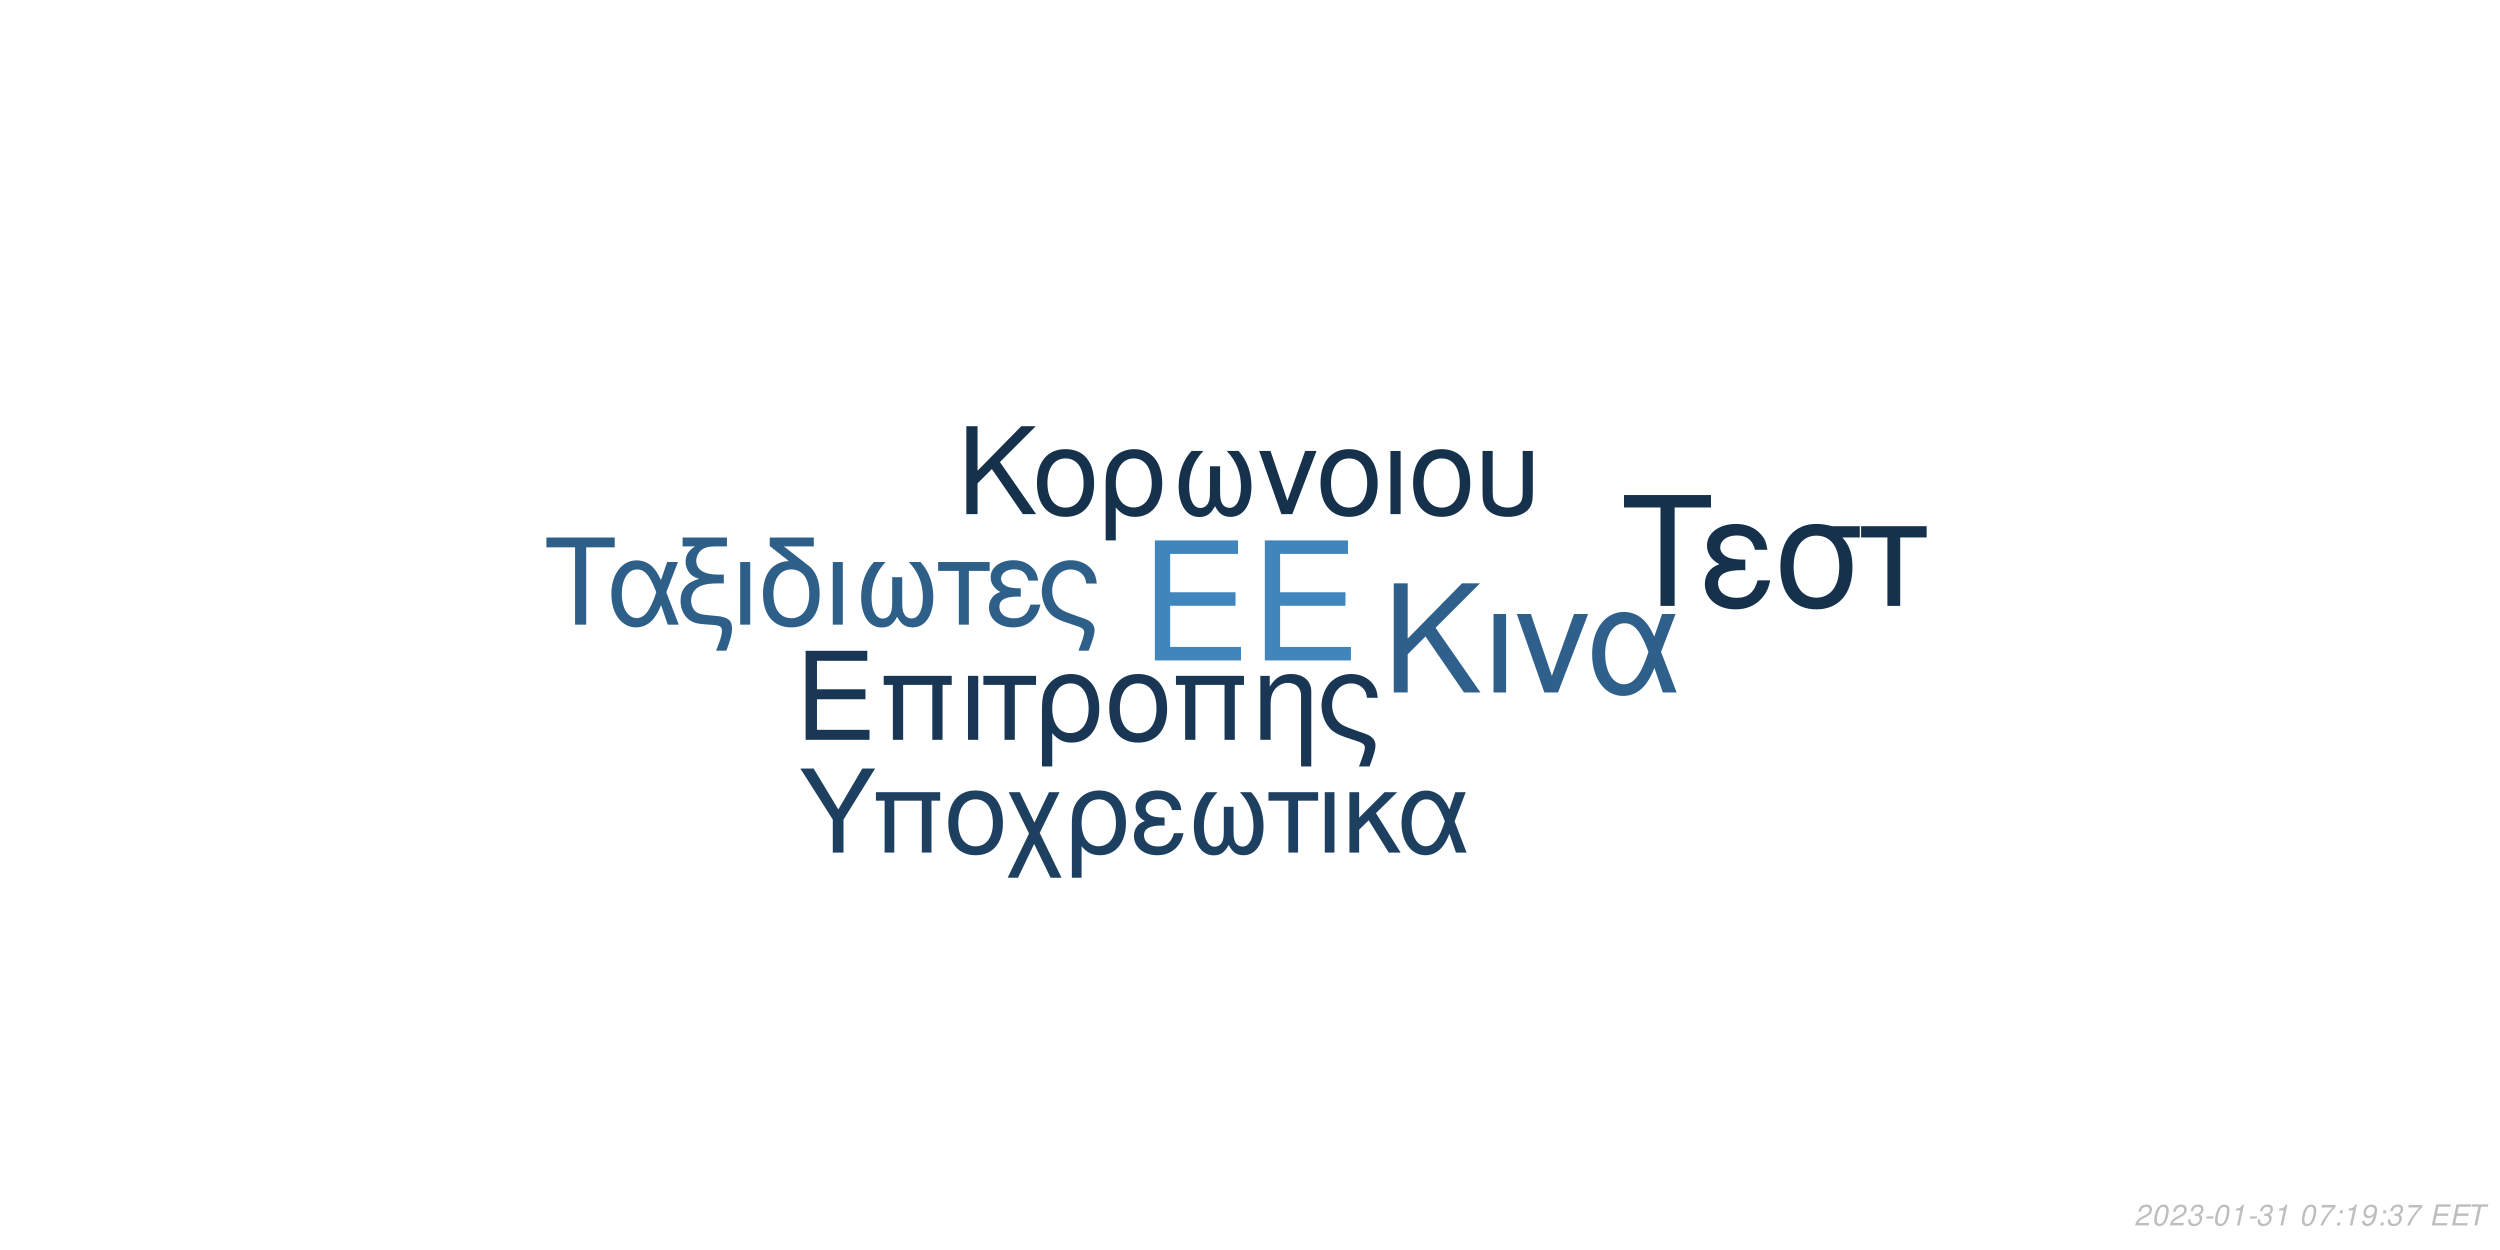
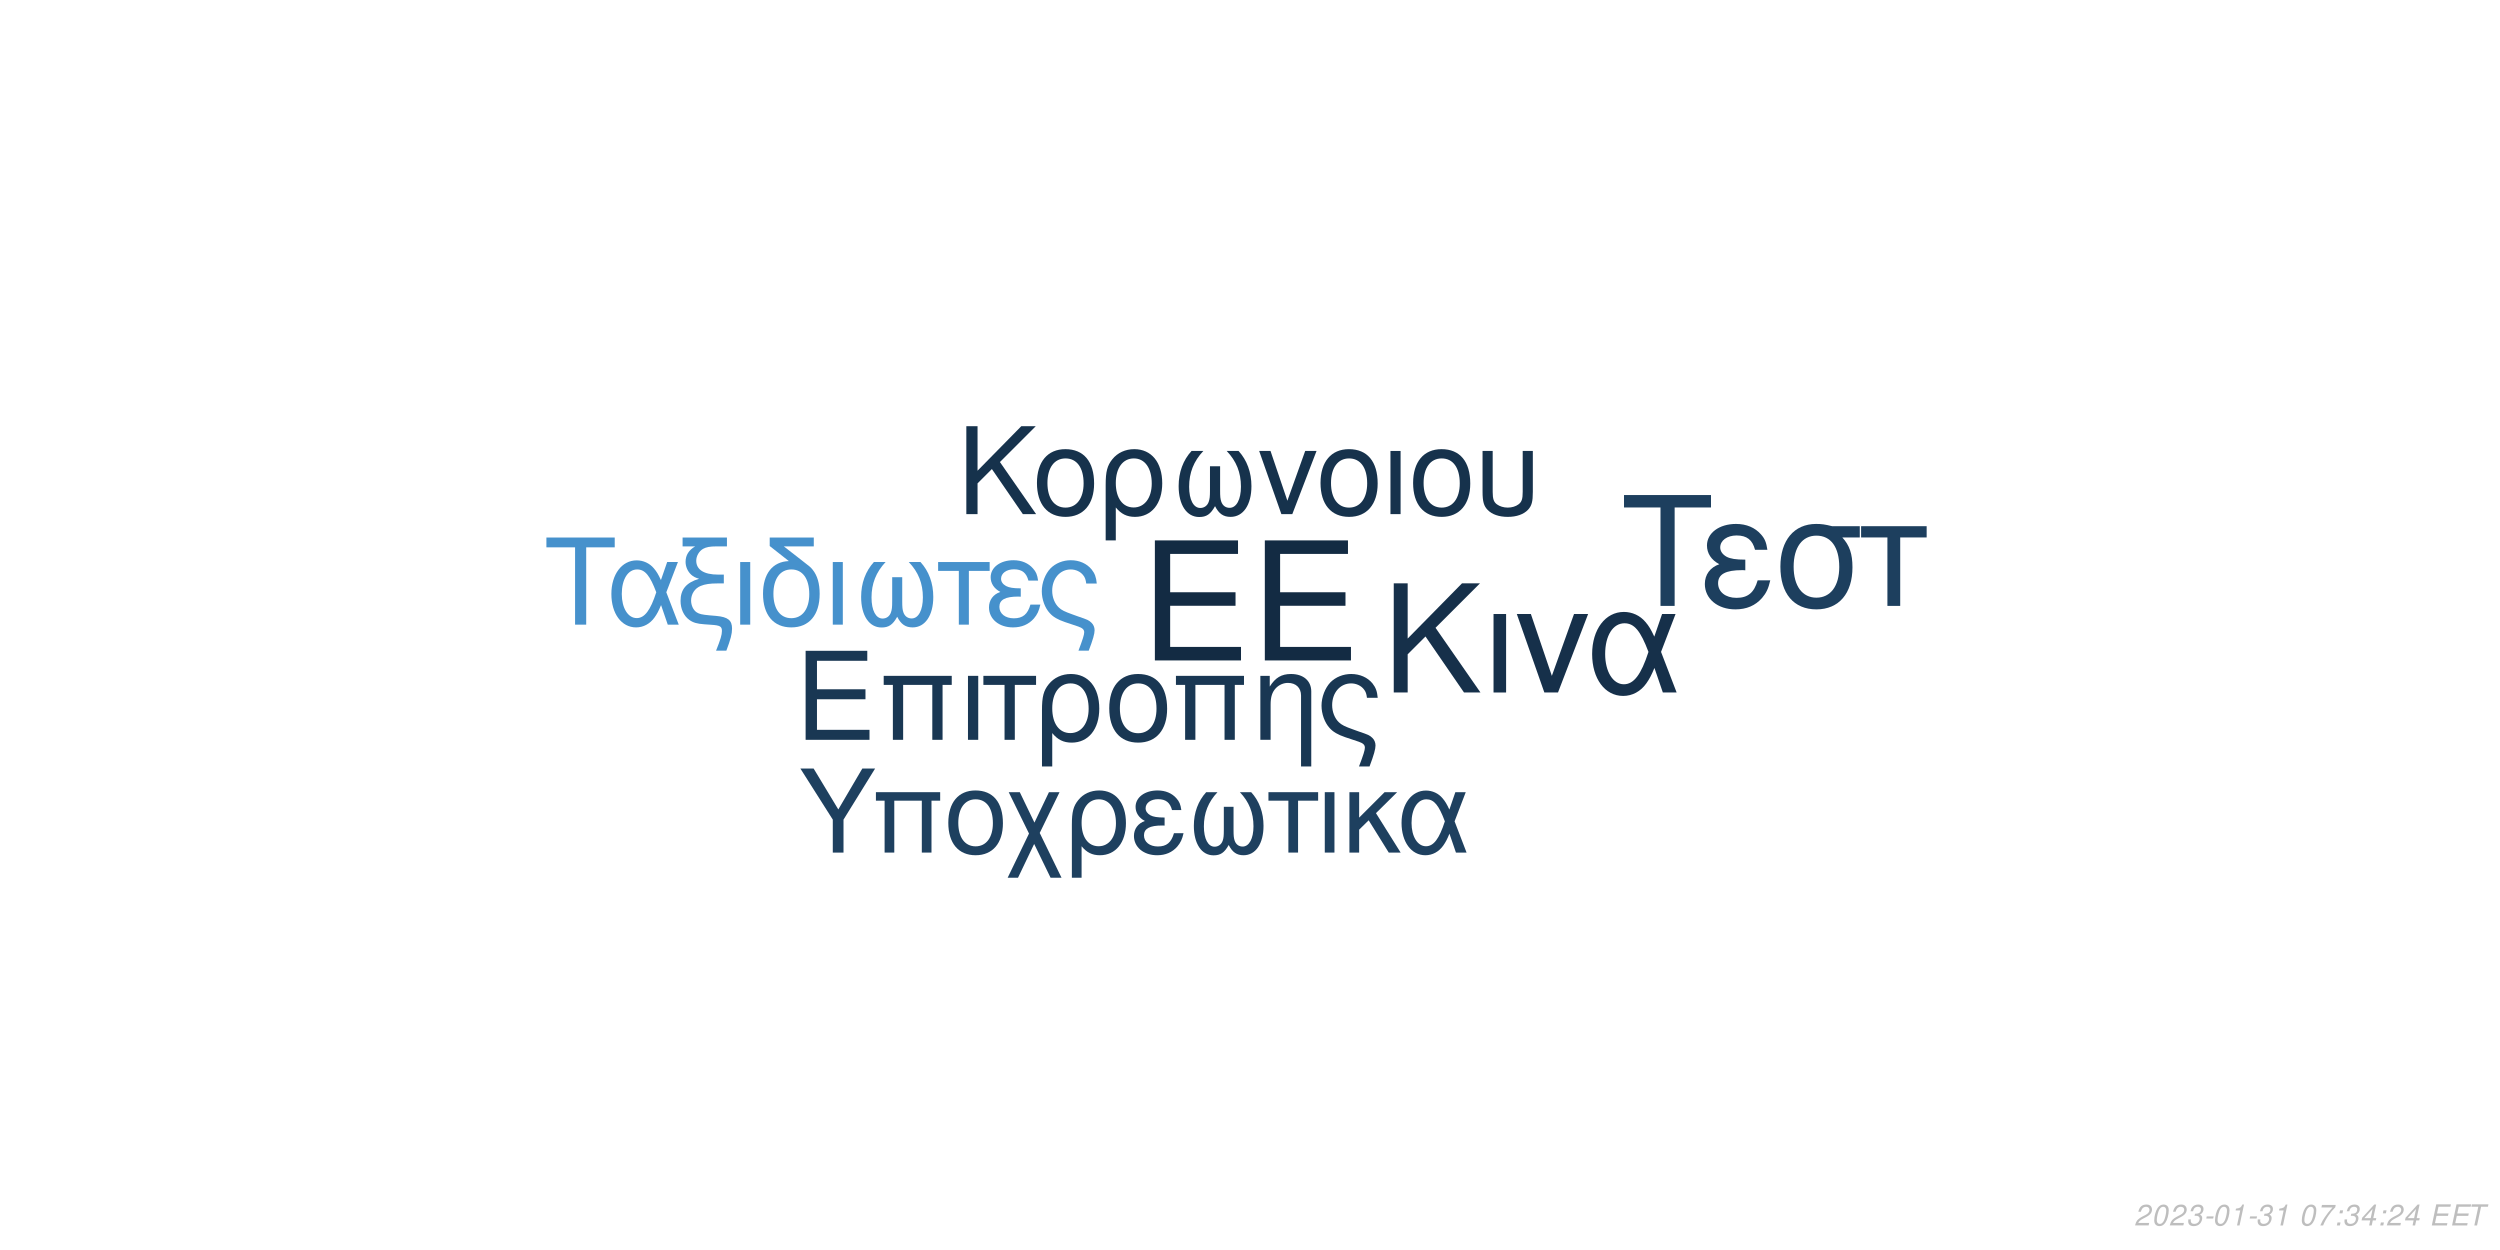
<svg xmlns="http://www.w3.org/2000/svg" xmlns:xlink="http://www.w3.org/1999/xlink" width="864pt" height="432pt" viewBox="0 0 864 432" version="1.1">
  <defs>
    <g>
      <symbol overflow="visible" id="glyph0-0">
        <path style="stroke:none;" d="" />
      </symbol>
      <symbol overflow="visible" id="glyph0-1">
        <path style="stroke:none;" d="M 10.406 -18.891 L 33 -18.891 L 33 -23.562 L 10.406 -23.562 L 10.406 -36.812 L 33.859 -36.812 L 33.859 -41.484 L 5.125 -41.484 L 5.125 0 L 34.891 0 L 34.891 -4.672 L 10.406 -4.672 Z M 10.406 -18.891 " />
      </symbol>
      <symbol overflow="visible" id="glyph1-0">
        <path style="stroke:none;" d="" />
      </symbol>
      <symbol overflow="visible" id="glyph1-1">
        <path style="stroke:none;" d="M 7.719 -14.016 L 24.484 -14.016 L 24.484 -17.469 L 7.719 -17.469 L 7.719 -27.312 L 25.109 -27.312 L 25.109 -30.766 L 3.797 -30.766 L 3.797 0 L 25.875 0 L 25.875 -3.453 L 7.719 -3.453 Z M 7.719 -14.016 " />
      </symbol>
      <symbol overflow="visible" id="glyph1-2">
        <path style="stroke:none;" d="M 26.297 -22.109 L 2.781 -22.109 L 2.781 -18.984 L 5.953 -18.984 L 5.953 0 L 9.5 0 L 9.5 -18.984 L 19.578 -18.984 L 19.578 0 L 23.125 0 L 23.125 -18.984 L 26.297 -18.984 Z M 26.297 -22.109 " />
      </symbol>
      <symbol overflow="visible" id="glyph1-3">
        <path style="stroke:none;" d="M 2.906 0 L 6.453 0 L 6.453 -22.109 L 2.906 -22.109 Z M 2.906 0 " />
      </symbol>
      <symbol overflow="visible" id="glyph1-4">
        <path style="stroke:none;" d="M 6.547 0 L 10.094 0 L 10.094 -18.984 L 17.438 -18.984 L 17.438 -22.109 L -0.766 -22.109 L -0.766 -18.984 L 6.547 -18.984 Z M 6.547 0 " />
      </symbol>
      <symbol overflow="visible" id="glyph1-5">
        <path style="stroke:none;" d="M 2.484 9.203 L 6.031 9.203 L 6.031 -2.328 C 7.891 -0.047 9.922 0.969 12.75 0.969 C 18.531 0.969 22.281 -3.672 22.281 -10.797 C 22.281 -18.141 18.484 -22.75 12.484 -22.75 C 9.375 -22.75 6.625 -21.484 4.812 -19.203 C 3.031 -17.016 2.484 -14.891 2.484 -10.25 Z M 12.359 -19.5 C 16.203 -19.5 18.609 -16.125 18.609 -10.719 C 18.609 -5.656 16.078 -2.328 12.281 -2.328 C 8.438 -2.328 6.031 -5.609 6.031 -10.891 C 6.031 -16.156 8.484 -19.5 12.359 -19.5 Z M 12.359 -19.5 " />
      </symbol>
      <symbol overflow="visible" id="glyph1-6">
        <path style="stroke:none;" d="M 11.688 -22.75 C 5.438 -22.75 1.734 -18.312 1.734 -10.891 C 1.734 -3.422 5.438 0.969 11.734 0.969 C 17.984 0.969 21.734 -3.453 21.734 -10.719 C 21.734 -18.406 18.109 -22.75 11.688 -22.75 Z M 11.734 -19.5 C 15.703 -19.5 18.062 -16.25 18.062 -10.766 C 18.062 -5.531 15.609 -2.281 11.734 -2.281 C 7.812 -2.281 5.406 -5.531 5.406 -10.891 C 5.406 -16.25 7.812 -19.5 11.734 -19.5 Z M 11.734 -19.5 " />
      </symbol>
      <symbol overflow="visible" id="glyph1-7">
        <path style="stroke:none;" d="M 2.953 -22.109 L 2.953 0 L 6.5 0 L 6.5 -12.203 C 6.5 -14.859 7.047 -16.5 8.312 -17.859 C 9.453 -19.031 10.938 -19.672 12.484 -19.672 C 15.234 -19.672 17.016 -17.984 17.016 -15.312 L 17.016 9.203 L 20.547 9.203 L 20.547 -16.719 C 20.547 -20.391 17.812 -22.75 13.547 -22.75 C 10.25 -22.75 8.141 -21.484 6.203 -18.406 L 6.203 -22.109 Z M 2.953 -22.109 " />
      </symbol>
      <symbol overflow="visible" id="glyph1-8">
        <path style="stroke:none;" d="M 17.688 9.203 C 19.203 5.188 19.75 3.203 19.75 1.938 C 19.75 0.922 19.328 -0.047 18.656 -0.672 C 17.641 -1.609 17.469 -1.688 13.891 -2.906 L 11.984 -3.594 C 9.156 -4.594 8.062 -5.156 7.125 -6.031 C 5.656 -7.391 4.766 -9.672 4.766 -11.984 C 4.766 -16.297 7.547 -19.5 11.312 -19.5 C 13.125 -19.5 14.812 -18.703 15.781 -17.391 C 16.375 -16.625 16.625 -15.906 16.797 -14.516 L 20.516 -14.516 C 20.297 -16.844 19.828 -18.062 18.703 -19.5 C 17.016 -21.562 14.344 -22.75 11.359 -22.75 C 8.562 -22.75 6 -21.688 4.172 -19.875 C 2.328 -17.938 1.094 -14.766 1.094 -11.812 C 1.094 -8.953 2.188 -5.906 3.922 -4.047 C 5.156 -2.703 6.672 -1.812 9.25 -0.922 L 14.016 0.672 C 15.484 1.188 16.078 1.766 16.078 2.703 C 16.078 3.594 15.578 5.188 14.047 9.203 Z M 17.688 9.203 " />
      </symbol>
      <symbol overflow="visible" id="glyph2-0">
        <path style="stroke:none;" d="" />
      </symbol>
      <symbol overflow="visible" id="glyph2-1">
        <path style="stroke:none;" d="M 8.906 -13.203 L 15.062 -19.359 L 28.375 0 L 34.062 0 L 18.531 -22.359 L 33.906 -37.734 L 27.688 -37.734 L 8.906 -18.641 L 8.906 -37.734 L 4.094 -37.734 L 4.094 0 L 8.906 0 Z M 8.906 -13.203 " />
      </symbol>
      <symbol overflow="visible" id="glyph2-2">
        <path style="stroke:none;" d="M 3.578 0 L 7.922 0 L 7.922 -27.125 L 3.578 -27.125 Z M 3.578 0 " />
      </symbol>
      <symbol overflow="visible" id="glyph2-3">
        <path style="stroke:none;" d="M 14.859 0 L 25.266 -27.125 L 20.391 -27.125 L 12.734 -5.75 L 5.484 -27.125 L 0.625 -27.125 L 10.141 0 Z M 14.859 0 " />
      </symbol>
      <symbol overflow="visible" id="glyph2-4">
        <path style="stroke:none;" d="M 30.484 -27.125 L 25.828 -27.125 L 23.141 -19.312 C 21.953 -21.844 21.281 -22.984 20.078 -24.375 C 18.219 -26.609 15.484 -27.844 12.625 -27.844 C 6.219 -27.844 1.656 -21.797 1.656 -13.297 C 1.656 -4.766 6.062 1.188 12.375 1.188 C 15.531 1.188 18.422 -0.359 20.391 -3.156 C 21.484 -4.703 22.109 -5.906 23.188 -8.484 L 26.094 0 L 30.859 0 L 25.469 -14.031 Z M 21.125 -14.031 C 18.578 -6.156 16.047 -2.844 12.625 -2.844 C 8.859 -2.844 6.156 -7.203 6.156 -13.297 C 6.156 -19.672 8.859 -23.922 12.844 -23.922 C 16.203 -23.922 18.375 -21.328 21.125 -14.031 Z M 21.125 -14.031 " />
      </symbol>
      <symbol overflow="visible" id="glyph3-0">
        <path style="stroke:none;" d="" />
      </symbol>
      <symbol overflow="visible" id="glyph3-1">
        <path style="stroke:none;" d="M 7.172 -10.625 L 12.125 -15.578 L 22.828 0 L 27.406 0 L 14.906 -18 L 27.281 -30.375 L 22.281 -30.375 L 7.172 -15 L 7.172 -30.375 L 3.297 -30.375 L 3.297 0 L 7.172 0 Z M 7.172 -10.625 " />
      </symbol>
      <symbol overflow="visible" id="glyph3-2">
        <path style="stroke:none;" d="M 11.531 -22.453 C 5.375 -22.453 1.703 -18.078 1.703 -10.75 C 1.703 -3.375 5.375 0.953 11.578 0.953 C 17.75 0.953 21.453 -3.422 21.453 -10.578 C 21.453 -18.156 17.875 -22.453 11.531 -22.453 Z M 11.578 -19.25 C 15.5 -19.25 17.828 -16.031 17.828 -10.625 C 17.828 -5.453 15.406 -2.25 11.578 -2.25 C 7.703 -2.25 5.328 -5.453 5.328 -10.75 C 5.328 -16.031 7.703 -19.25 11.578 -19.25 Z M 11.578 -19.25 " />
      </symbol>
      <symbol overflow="visible" id="glyph3-3">
        <path style="stroke:none;" d="M 2.453 9.078 L 5.953 9.078 L 5.953 -2.297 C 7.797 -0.047 9.797 0.953 12.578 0.953 C 18.281 0.953 22 -3.625 22 -10.656 C 22 -17.906 18.25 -22.453 12.328 -22.453 C 9.25 -22.453 6.547 -21.203 4.75 -18.953 C 3 -16.781 2.453 -14.703 2.453 -10.125 Z M 12.203 -19.25 C 16 -19.25 18.375 -15.906 18.375 -10.578 C 18.375 -5.578 15.875 -2.297 12.125 -2.297 C 8.328 -2.297 5.953 -5.547 5.953 -10.75 C 5.953 -15.953 8.375 -19.25 12.203 -19.25 Z M 12.203 -19.25 " />
      </symbol>
      <symbol overflow="visible" id="glyph3-4">
        <path style="stroke:none;" d="M 14.5 -16.531 L 14.5 -8.203 C 14.5 -6.047 14.406 -5.25 14.078 -4.297 C 13.625 -2.922 12.5 -2.125 11.156 -2.125 C 8.797 -2.125 7.297 -4.953 7.297 -9.453 C 7.297 -14.328 8.875 -18.281 12.203 -21.828 L 8.125 -21.828 C 5.203 -18.625 3.672 -14.453 3.672 -9.672 C 3.672 -3.172 6.453 1 10.781 1 C 13.281 1 14.703 0.047 16.25 -2.75 C 17.578 -0.125 19.156 0.953 21.625 0.953 C 26 0.953 28.828 -3.203 28.828 -9.672 C 28.828 -14.453 27.281 -18.656 24.375 -21.828 L 20.281 -21.828 C 23.625 -18.328 25.203 -14.375 25.203 -9.5 C 25.203 -5.047 23.656 -2.172 21.281 -2.172 C 19.906 -2.172 18.875 -2.953 18.406 -4.297 C 18.078 -5.25 18 -6.078 18 -8.203 L 18 -16.531 Z M 14.5 -16.531 " />
      </symbol>
      <symbol overflow="visible" id="glyph3-5">
        <path style="stroke:none;" d="M 11.953 0 L 20.328 -21.828 L 16.406 -21.828 L 10.25 -4.625 L 4.422 -21.828 L 0.5 -21.828 L 8.172 0 Z M 11.953 0 " />
      </symbol>
      <symbol overflow="visible" id="glyph3-6">
        <path style="stroke:none;" d="M 2.875 0 L 6.375 0 L 6.375 -21.828 L 2.875 -21.828 Z M 2.875 0 " />
      </symbol>
      <symbol overflow="visible" id="glyph3-7">
        <path style="stroke:none;" d="M 2.703 -21.828 L 2.703 -7.703 C 2.703 -4.297 3.172 -2.75 4.5 -1.422 C 6 0.125 8.453 0.953 11.406 0.953 C 14.453 0.953 16.906 0.078 18.406 -1.5 C 19.703 -2.875 20.078 -4.328 20.078 -7.703 L 20.078 -21.828 L 16.578 -21.828 L 16.578 -7.703 C 16.578 -5.25 16.25 -4.203 15.125 -3.375 C 14.203 -2.672 12.828 -2.25 11.406 -2.25 C 10 -2.25 8.625 -2.672 7.672 -3.375 C 6.578 -4.172 6.203 -5.25 6.203 -7.703 L 6.203 -21.828 Z M 2.703 -21.828 " />
      </symbol>
      <symbol overflow="visible" id="glyph4-0">
        <path style="stroke:none;" d="" />
      </symbol>
      <symbol overflow="visible" id="glyph4-1">
        <path style="stroke:none;" d="M 14.625 -26.719 L 24.484 -26.719 L 24.484 -30.109 L 0.875 -30.109 L 0.875 -26.719 L 10.781 -26.719 L 10.781 0 L 14.625 0 Z M 14.625 -26.719 " />
      </symbol>
      <symbol overflow="visible" id="glyph4-2">
        <path style="stroke:none;" d="M 24.328 -21.641 L 20.609 -21.641 L 18.453 -15.406 C 17.516 -17.422 16.969 -18.328 16.016 -19.453 C 14.531 -21.234 12.344 -22.219 10.078 -22.219 C 4.953 -22.219 1.328 -17.391 1.328 -10.609 C 1.328 -3.797 4.828 0.953 9.875 0.953 C 12.391 0.953 14.703 -0.297 16.266 -2.516 C 17.141 -3.766 17.641 -4.703 18.5 -6.766 L 20.812 0 L 24.609 0 L 20.312 -11.188 Z M 16.844 -11.188 C 14.828 -4.922 12.797 -2.266 10.078 -2.266 C 7.062 -2.266 4.922 -5.734 4.922 -10.609 C 4.922 -15.688 7.062 -19.078 10.234 -19.078 C 12.922 -19.078 14.656 -17.016 16.844 -11.188 Z M 16.844 -11.188 " />
      </symbol>
      <symbol overflow="visible" id="glyph4-3">
        <path style="stroke:none;" d="M 1.938 -27.047 L 6.281 -27.047 C 4.094 -25.766 2.969 -24 2.969 -21.719 C 2.969 -20.078 3.672 -18.422 4.875 -17.297 C 5.656 -16.594 6.281 -16.266 7.641 -15.859 C 3.219 -14.531 1.234 -12.188 1.234 -8.219 C 1.234 -5.453 2.359 -3.016 4.25 -1.656 C 5.531 -0.703 6.938 -0.297 9.453 -0.125 L 11.859 0.047 C 14.906 0.25 15.531 0.625 15.531 2.188 C 15.531 3.516 15.078 5.078 13.5 9 L 17.062 9 C 18.547 5.031 19.031 3.219 19.031 1.359 C 19.031 -1.484 17.641 -2.641 13.594 -3.016 L 11.234 -3.219 C 8.594 -3.469 7.719 -3.672 6.812 -4.25 C 5.656 -5 4.875 -6.656 4.875 -8.344 C 4.875 -10.578 6.156 -12.547 8.172 -13.375 C 9.703 -14 11.391 -14.25 14.078 -14.25 L 16.188 -14.25 L 16.188 -17.297 L 14.203 -17.297 C 9.328 -17.297 6.656 -19 6.656 -22.094 C 6.656 -23.703 7.594 -25.359 9 -26.188 C 10.078 -26.797 11.391 -27.047 13.594 -27.047 L 17.266 -27.047 L 17.266 -30.109 L 1.938 -30.109 Z M 1.938 -27.047 " />
      </symbol>
      <symbol overflow="visible" id="glyph4-4">
        <path style="stroke:none;" d="M 2.844 0 L 6.312 0 L 6.312 -21.641 L 2.844 -21.641 Z M 2.844 0 " />
      </symbol>
      <symbol overflow="visible" id="glyph4-5">
        <path style="stroke:none;" d="M 10.656 -21.969 C 5.031 -21.766 1.734 -17.594 1.734 -10.656 C 1.734 -3.344 5.375 0.953 11.516 0.953 C 17.672 0.953 21.312 -3.344 21.312 -10.656 C 21.312 -14.203 20.531 -16.938 18.875 -19 C 18.172 -19.859 17.922 -20.078 15.031 -22.297 L 8.922 -27.047 L 19.281 -27.047 L 19.281 -30.109 L 4.047 -30.109 L 4.047 -27.172 Z M 11.516 -19.078 C 15.406 -19.078 17.719 -15.906 17.719 -10.531 C 17.719 -5.406 15.328 -2.234 11.516 -2.234 C 7.688 -2.234 5.328 -5.406 5.328 -10.656 C 5.328 -15.906 7.688 -19.078 11.516 -19.078 Z M 11.516 -19.078 " />
      </symbol>
      <symbol overflow="visible" id="glyph4-6">
        <path style="stroke:none;" d="M 14.375 -16.391 L 14.375 -8.141 C 14.375 -5.984 14.281 -5.203 13.953 -4.25 C 13.5 -2.891 12.391 -2.109 11.062 -2.109 C 8.719 -2.109 7.234 -4.922 7.234 -9.375 C 7.234 -14.203 8.797 -18.125 12.094 -21.641 L 8.047 -21.641 C 5.156 -18.453 3.641 -14.328 3.641 -9.578 C 3.641 -3.141 6.406 0.984 10.703 0.984 C 13.172 0.984 14.578 0.047 16.109 -2.719 C 17.422 -0.125 19 0.953 21.438 0.953 C 25.766 0.953 28.578 -3.188 28.578 -9.578 C 28.578 -14.328 27.047 -18.5 24.156 -21.641 L 20.109 -21.641 C 23.422 -18.172 24.984 -14.25 24.984 -9.422 C 24.984 -5 23.453 -2.141 21.109 -2.141 C 19.734 -2.141 18.703 -2.938 18.25 -4.25 C 17.922 -5.203 17.844 -6.031 17.844 -8.141 L 17.844 -16.391 Z M 14.375 -16.391 " />
      </symbol>
      <symbol overflow="visible" id="glyph4-7">
        <path style="stroke:none;" d="M 6.406 0 L 9.875 0 L 9.875 -18.578 L 17.062 -18.578 L 17.062 -21.641 L -0.75 -21.641 L -0.75 -18.578 L 6.406 -18.578 Z M 6.406 0 " />
      </symbol>
      <symbol overflow="visible" id="glyph4-8">
        <path style="stroke:none;" d="M 11.812 -12.547 C 9.203 -12.547 7.766 -12.797 6.734 -13.344 C 5.609 -13.953 5 -14.859 5 -15.859 C 5 -17.75 6.859 -19.125 9.453 -19.125 C 12.219 -19.125 13.75 -17.922 14.453 -15.234 L 17.797 -15.234 C 17.516 -17.266 17.094 -18.25 16.062 -19.406 C 14.453 -21.266 12.094 -22.266 9.297 -22.266 C 4.703 -22.266 1.406 -19.781 1.406 -16.391 C 1.406 -14.281 2.562 -12.469 4.75 -11.312 C 2.266 -10.453 0.828 -8.5 0.828 -5.953 C 0.828 -1.938 4.297 0.953 9.125 0.953 C 12.141 0.953 14.531 -0.078 16.359 -2.141 C 17.516 -3.516 18.094 -4.703 18.578 -6.938 L 15.156 -6.938 C 14.203 -3.594 12.516 -2.188 9.422 -2.188 C 6.438 -2.188 4.422 -3.797 4.422 -6.156 C 4.422 -8.594 6.438 -9.703 10.938 -9.703 C 11.062 -9.703 11.438 -9.703 11.812 -9.656 Z M 11.812 -12.547 " />
      </symbol>
      <symbol overflow="visible" id="glyph4-9">
        <path style="stroke:none;" d="M 17.297 9 C 18.797 5.078 19.328 3.141 19.328 1.906 C 19.328 0.906 18.906 -0.047 18.25 -0.656 C 17.266 -1.562 17.094 -1.656 13.594 -2.844 L 11.734 -3.516 C 8.969 -4.5 7.891 -5.031 6.984 -5.906 C 5.531 -7.234 4.672 -9.453 4.672 -11.734 C 4.672 -15.938 7.391 -19.078 11.062 -19.078 C 12.844 -19.078 14.5 -18.297 15.438 -17.016 C 16.016 -16.266 16.266 -15.562 16.438 -14.203 L 20.078 -14.203 C 19.859 -16.484 19.406 -17.672 18.297 -19.078 C 16.641 -21.109 14.047 -22.266 11.109 -22.266 C 8.391 -22.266 5.859 -21.234 4.094 -19.453 C 2.266 -17.547 1.078 -14.453 1.078 -11.562 C 1.078 -8.75 2.141 -5.781 3.844 -3.969 C 5.031 -2.641 6.531 -1.781 9.047 -0.906 L 13.703 0.656 C 15.156 1.156 15.734 1.734 15.734 2.641 C 15.734 3.516 15.234 5.078 13.75 9 Z M 17.297 9 " />
      </symbol>
      <symbol overflow="visible" id="glyph5-0">
        <path style="stroke:none;" d="" />
      </symbol>
      <symbol overflow="visible" id="glyph5-1">
        <path style="stroke:none;" d="M 18.609 -34.016 L 31.172 -34.016 L 31.172 -38.312 L 1.109 -38.312 L 1.109 -34.016 L 13.719 -34.016 L 13.719 0 L 18.609 0 Z M 18.609 -34.016 " />
      </symbol>
      <symbol overflow="visible" id="glyph5-2">
        <path style="stroke:none;" d="M 15.031 -15.984 C 11.719 -15.984 9.875 -16.297 8.562 -16.984 C 7.156 -17.766 6.359 -18.922 6.359 -20.188 C 6.359 -22.609 8.719 -24.344 12.031 -24.344 C 15.562 -24.344 17.5 -22.812 18.391 -19.391 L 22.656 -19.391 C 22.281 -21.969 21.766 -23.234 20.453 -24.703 C 18.391 -27.062 15.406 -28.328 11.828 -28.328 C 5.984 -28.328 1.781 -25.172 1.781 -20.875 C 1.781 -18.188 3.266 -15.875 6.047 -14.406 C 2.891 -13.297 1.047 -10.828 1.047 -7.562 C 1.047 -2.469 5.469 1.203 11.609 1.203 C 15.453 1.203 18.5 -0.109 20.812 -2.734 C 22.281 -4.469 23.016 -5.984 23.656 -8.828 L 19.297 -8.828 C 18.078 -4.578 15.922 -2.781 11.984 -2.781 C 8.203 -2.781 5.625 -4.828 5.625 -7.828 C 5.625 -10.938 8.203 -12.359 13.922 -12.359 C 14.094 -12.359 14.562 -12.359 15.031 -12.297 Z M 15.031 -15.984 " />
      </symbol>
      <symbol overflow="visible" id="glyph5-3">
        <path style="stroke:none;" d="M 30.594 -27.547 L 21.031 -27.547 C 18.547 -28.172 17.344 -28.328 15.5 -28.328 C 7.891 -28.328 3.156 -22.656 3.156 -13.562 C 3.156 -4.25 7.781 1.203 15.609 1.203 C 23.391 1.203 28.062 -4.312 28.062 -13.344 C 28.062 -17.969 27.062 -20.922 24.547 -23.656 L 30.594 -23.656 Z M 15.609 -24.281 C 20.609 -24.281 23.5 -20.297 23.5 -13.453 C 23.5 -6.891 20.5 -2.844 15.609 -2.844 C 10.719 -2.844 7.734 -6.891 7.734 -13.562 C 7.734 -20.234 10.719 -24.281 15.609 -24.281 Z M 15.609 -24.281 " />
      </symbol>
      <symbol overflow="visible" id="glyph5-4">
        <path style="stroke:none;" d="M 8.141 0 L 12.562 0 L 12.562 -23.656 L 21.703 -23.656 L 21.703 -27.547 L -0.953 -27.547 L -0.953 -23.656 L 8.141 -23.656 Z M 8.141 0 " />
      </symbol>
      <symbol overflow="visible" id="glyph6-0">
        <path style="stroke:none;" d="" />
      </symbol>
      <symbol overflow="visible" id="glyph6-1">
        <path style="stroke:none;" d="M 15.422 -11.391 L 26.344 -29.047 L 21.922 -29.047 L 13.625 -14.906 L 5.094 -29.047 L 0.516 -29.047 L 11.719 -11.391 L 11.719 0 L 15.422 0 Z M 15.422 -11.391 " />
      </symbol>
      <symbol overflow="visible" id="glyph6-2">
        <path style="stroke:none;" d="M 24.828 -20.875 L 2.625 -20.875 L 2.625 -17.938 L 5.625 -17.938 L 5.625 0 L 8.969 0 L 8.969 -17.938 L 18.484 -17.938 L 18.484 0 L 21.828 0 L 21.828 -17.938 L 24.828 -17.938 Z M 24.828 -20.875 " />
      </symbol>
      <symbol overflow="visible" id="glyph6-3">
        <path style="stroke:none;" d="M 11.031 -21.469 C 5.141 -21.469 1.641 -17.297 1.641 -10.281 C 1.641 -3.234 5.141 0.922 11.078 0.922 C 16.969 0.922 20.516 -3.266 20.516 -10.125 C 20.516 -17.375 17.094 -21.469 11.031 -21.469 Z M 11.078 -18.406 C 14.828 -18.406 17.047 -15.344 17.047 -10.156 C 17.047 -5.219 14.75 -2.156 11.078 -2.156 C 7.375 -2.156 5.094 -5.219 5.094 -10.281 C 5.094 -15.344 7.375 -18.406 11.078 -18.406 Z M 11.078 -18.406 " />
      </symbol>
      <symbol overflow="visible" id="glyph6-4">
        <path style="stroke:none;" d="M 10.406 -10.359 L 5.344 -20.875 L 1.516 -20.875 L 8.531 -6.578 L 1.156 8.688 L 4.734 8.688 L 10.312 -2.984 L 15.984 8.688 L 19.766 8.688 L 12.234 -6.781 L 19.078 -20.875 L 15.422 -20.875 Z M 10.406 -10.359 " />
      </symbol>
      <symbol overflow="visible" id="glyph6-5">
        <path style="stroke:none;" d="M 2.344 8.688 L 5.703 8.688 L 5.703 -2.188 C 7.453 -0.047 9.359 0.922 12.031 0.922 C 17.484 0.922 21.031 -3.469 21.031 -10.203 C 21.031 -17.141 17.453 -21.469 11.797 -21.469 C 8.844 -21.469 6.25 -20.281 4.547 -18.125 C 2.875 -16.062 2.344 -14.062 2.344 -9.688 Z M 11.672 -18.406 C 15.297 -18.406 17.578 -15.219 17.578 -10.125 C 17.578 -5.344 15.188 -2.188 11.594 -2.188 C 7.969 -2.188 5.703 -5.297 5.703 -10.281 C 5.703 -15.266 8.016 -18.406 11.672 -18.406 Z M 11.672 -18.406 " />
      </symbol>
      <symbol overflow="visible" id="glyph6-6">
        <path style="stroke:none;" d="M 11.391 -12.109 C 8.891 -12.109 7.484 -12.359 6.5 -12.875 C 5.422 -13.469 4.828 -14.344 4.828 -15.297 C 4.828 -17.141 6.609 -18.453 9.125 -18.453 C 11.797 -18.453 13.266 -17.297 13.953 -14.703 L 17.172 -14.703 C 16.891 -16.656 16.5 -17.609 15.5 -18.734 C 13.953 -20.516 11.672 -21.469 8.969 -21.469 C 4.547 -21.469 1.359 -19.078 1.359 -15.812 C 1.359 -13.781 2.469 -12.031 4.578 -10.922 C 2.188 -10.078 0.797 -8.203 0.797 -5.734 C 0.797 -1.875 4.141 0.922 8.812 0.922 C 11.719 0.922 14.031 -0.078 15.781 -2.078 C 16.891 -3.391 17.453 -4.547 17.938 -6.688 L 14.625 -6.688 C 13.703 -3.469 12.078 -2.109 9.078 -2.109 C 6.219 -2.109 4.266 -3.672 4.266 -5.938 C 4.266 -8.281 6.219 -9.359 10.562 -9.359 C 10.672 -9.359 11.031 -9.359 11.391 -9.328 Z M 11.391 -12.109 " />
      </symbol>
      <symbol overflow="visible" id="glyph6-7">
        <path style="stroke:none;" d="M 13.859 -15.812 L 13.859 -7.844 C 13.859 -5.781 13.781 -5.016 13.469 -4.109 C 13.031 -2.797 11.953 -2.031 10.672 -2.031 C 8.406 -2.031 6.969 -4.734 6.969 -9.047 C 6.969 -13.703 8.484 -17.484 11.672 -20.875 L 7.766 -20.875 C 4.984 -17.812 3.5 -13.828 3.5 -9.25 C 3.5 -3.031 6.172 0.953 10.312 0.953 C 12.703 0.953 14.062 0.047 15.547 -2.625 C 16.812 -0.125 18.328 0.922 20.672 0.922 C 24.859 0.922 27.578 -3.062 27.578 -9.25 C 27.578 -13.828 26.094 -17.844 23.312 -20.875 L 19.406 -20.875 C 22.594 -17.531 24.109 -13.75 24.109 -9.078 C 24.109 -4.828 22.625 -2.078 20.359 -2.078 C 19.047 -2.078 18.047 -2.828 17.609 -4.109 C 17.297 -5.016 17.219 -5.812 17.219 -7.844 L 17.219 -15.812 Z M 13.859 -15.812 " />
      </symbol>
      <symbol overflow="visible" id="glyph6-8">
        <path style="stroke:none;" d="M 6.172 0 L 9.516 0 L 9.516 -17.938 L 16.453 -17.938 L 16.453 -20.875 L -0.719 -20.875 L -0.719 -17.938 L 6.172 -17.938 Z M 6.172 0 " />
      </symbol>
      <symbol overflow="visible" id="glyph6-9">
        <path style="stroke:none;" d="M 2.75 0 L 6.094 0 L 6.094 -20.875 L 2.75 -20.875 Z M 2.75 0 " />
      </symbol>
      <symbol overflow="visible" id="glyph6-10">
        <path style="stroke:none;" d="M 5.625 -12.078 L 5.625 -20.875 L 2.266 -20.875 L 2.266 0 L 5.625 0 L 5.625 -7.922 L 8.922 -11.156 L 15.859 0 L 19.969 0 L 11.438 -13.625 L 18.766 -20.875 L 14.422 -20.875 Z M 5.625 -12.078 " />
      </symbol>
      <symbol overflow="visible" id="glyph6-11">
        <path style="stroke:none;" d="M 23.469 -20.875 L 19.875 -20.875 L 17.812 -14.859 C 16.891 -16.812 16.375 -17.688 15.453 -18.766 C 14.031 -20.484 11.906 -21.438 9.719 -21.438 C 4.781 -21.438 1.281 -16.781 1.281 -10.234 C 1.281 -3.672 4.656 0.922 9.516 0.922 C 11.953 0.922 14.188 -0.281 15.703 -2.438 C 16.531 -3.625 17.016 -4.547 17.844 -6.531 L 20.078 0 L 23.75 0 L 19.609 -10.797 Z M 16.25 -10.797 C 14.297 -4.734 12.359 -2.188 9.719 -2.188 C 6.812 -2.188 4.734 -5.531 4.734 -10.234 C 4.734 -15.141 6.812 -18.406 9.875 -18.406 C 12.469 -18.406 14.141 -16.422 16.25 -10.797 Z M 16.25 -10.797 " />
      </symbol>
      <symbol overflow="visible" id="glyph7-0">
        <path style="stroke:none;" d="" />
      </symbol>
      <symbol overflow="visible" id="glyph7-1">
        <path style="stroke:none;" d="M 5.234 -0.875 L 1.469 -0.875 C 1.625 -1.359 2.188 -1.875 3.109 -2.344 L 4.234 -2.938 C 5.125 -3.406 5.656 -3.875 5.969 -4.484 C 6.125 -4.797 6.219 -5.156 6.219 -5.484 C 6.219 -6.266 5.781 -6.906 5.109 -7.125 C 4.859 -7.188 4.594 -7.234 4.312 -7.234 C 2.766 -7.234 1.891 -6.453 1.484 -4.734 L 2.375 -4.734 C 2.484 -5.188 2.609 -5.484 2.797 -5.75 C 3.094 -6.203 3.609 -6.453 4.188 -6.453 C 4.891 -6.453 5.344 -6.031 5.344 -5.375 C 5.344 -4.703 4.859 -4.094 4.016 -3.656 L 2.984 -3.125 C 2.125 -2.688 1.453 -2.188 1.062 -1.703 C 0.766 -1.312 0.656 -1.047 0.344 -0.016 L 5.047 -0.016 Z M 5.234 -0.875 " />
      </symbol>
      <symbol overflow="visible" id="glyph7-2">
        <path style="stroke:none;" d="M 4.203 -7.234 C 3.375 -7.234 2.688 -6.812 2.125 -5.984 C 1.484 -5.047 0.984 -3.188 0.984 -1.734 C 0.984 -1.109 1.172 -0.562 1.484 -0.266 C 1.797 0.047 2.281 0.234 2.766 0.234 C 3.625 0.234 4.281 -0.156 4.859 -1.016 C 5.516 -1.953 6 -3.797 6 -5.266 C 6 -6.172 5.688 -6.766 5.047 -7.062 C 4.781 -7.188 4.516 -7.234 4.203 -7.234 Z M 4.094 -6.453 C 4.547 -6.453 4.875 -6.234 5.016 -5.797 C 5.094 -5.594 5.125 -5.406 5.125 -5.156 C 5.125 -4.375 4.906 -3.203 4.562 -2.234 C 4.312 -1.484 3.938 -0.953 3.5 -0.688 C 3.312 -0.594 3.125 -0.547 2.875 -0.547 C 2.438 -0.547 2.109 -0.781 1.969 -1.203 C 1.906 -1.406 1.875 -1.594 1.875 -1.828 C 1.875 -2.656 2.078 -3.75 2.422 -4.766 C 2.688 -5.547 3.031 -6.047 3.484 -6.312 C 3.656 -6.406 3.859 -6.453 4.094 -6.453 Z M 4.094 -6.453 " />
      </symbol>
      <symbol overflow="visible" id="glyph7-3">
        <path style="stroke:none;" d="M 2.922 -3.312 C 3.125 -3.344 3.234 -3.344 3.375 -3.344 C 4.125 -3.344 4.594 -3.062 4.672 -2.547 C 4.688 -2.516 4.688 -2.453 4.688 -2.406 C 4.688 -1.312 3.906 -0.547 2.781 -0.547 C 2.109 -0.547 1.688 -0.875 1.609 -1.438 C 1.594 -1.484 1.594 -1.516 1.594 -1.562 C 1.594 -1.719 1.609 -1.844 1.656 -2.094 L 0.766 -2.094 C 0.734 -1.797 0.719 -1.641 0.719 -1.469 C 0.719 -0.375 1.406 0.234 2.641 0.234 C 3.547 0.234 4.297 -0.078 4.812 -0.656 C 5.266 -1.156 5.562 -1.875 5.562 -2.547 C 5.562 -3.125 5.344 -3.453 4.797 -3.734 C 5.641 -4.234 6.016 -4.844 6.016 -5.734 C 6.016 -6.406 5.625 -6.922 4.984 -7.125 C 4.734 -7.188 4.484 -7.234 4.203 -7.234 C 3.375 -7.234 2.672 -6.938 2.188 -6.375 C 1.891 -6.031 1.703 -5.641 1.516 -4.906 L 2.391 -4.906 C 2.594 -5.766 2.906 -6.188 3.516 -6.375 C 3.688 -6.438 3.875 -6.453 4.078 -6.453 C 4.734 -6.453 5.141 -6.125 5.141 -5.578 C 5.141 -5.188 5.016 -4.797 4.797 -4.547 C 4.516 -4.234 4 -4.062 3.266 -4.062 L 3.078 -4.062 Z M 2.922 -3.312 " />
      </symbol>
      <symbol overflow="visible" id="glyph7-4">
        <path style="stroke:none;" d="M 3.516 -3.125 L 1.125 -3.125 L 0.969 -2.406 L 3.359 -2.406 Z M 3.516 -3.125 " />
      </symbol>
      <symbol overflow="visible" id="glyph7-5">
        <path style="stroke:none;" d="M 3.703 -5.188 L 2.594 0 L 3.469 0 L 5.016 -7.234 L 4.438 -7.234 C 3.906 -6.156 3.688 -6.016 2.234 -5.812 L 2.109 -5.188 Z M 3.703 -5.188 " />
      </symbol>
      <symbol overflow="visible" id="glyph7-6">
        <path style="stroke:none;" d="" />
      </symbol>
      <symbol overflow="visible" id="glyph7-7">
        <path style="stroke:none;" d="M 6.703 -7.094 L 1.953 -7.094 L 1.766 -6.219 L 5.594 -6.219 C 4.453 -4.953 3.625 -3.906 2.938 -2.875 C 2.297 -1.938 2.016 -1.453 1.375 0 L 2.344 0 C 2.75 -1.078 3.344 -2.172 4.234 -3.484 C 4.984 -4.594 5.547 -5.266 6.547 -6.281 Z M 6.703 -7.094 " />
      </symbol>
      <symbol overflow="visible" id="glyph7-8">
        <path style="stroke:none;" d="M 2.359 -1.031 L 1.312 -1.031 L 1.094 0 L 2.141 0 Z M 3.266 -5.234 L 2.219 -5.234 L 2 -4.203 L 3.047 -4.203 Z M 3.266 -5.234 " />
      </symbol>
      <symbol overflow="visible" id="glyph7-9">
-         <path style="stroke:none;" d="M 0.844 -1.656 C 0.844 -1.547 0.844 -1.438 0.844 -1.375 C 0.844 -0.406 1.531 0.234 2.578 0.234 C 3.203 0.234 3.766 0.016 4.297 -0.438 C 4.938 -1 5.312 -1.656 5.594 -2.719 C 5.844 -3.672 6.016 -4.766 6.016 -5.375 C 6.016 -6.094 5.641 -6.75 5.062 -7.031 C 4.766 -7.156 4.438 -7.234 4.062 -7.234 C 2.516 -7.234 1.297 -5.938 1.297 -4.266 C 1.297 -3.203 1.984 -2.547 3.047 -2.547 C 3.484 -2.547 3.953 -2.672 4.281 -2.891 C 4.406 -2.984 4.547 -3.078 4.828 -3.344 C 4.516 -1.891 4.062 -1.062 3.359 -0.703 C 3.156 -0.594 2.938 -0.547 2.703 -0.547 C 2.109 -0.547 1.719 -0.938 1.719 -1.547 L 1.719 -1.656 Z M 3.953 -6.453 C 4.625 -6.453 5.141 -5.953 5.141 -5.281 C 5.141 -4.453 4.688 -3.75 3.984 -3.453 C 3.766 -3.359 3.531 -3.312 3.297 -3.312 C 2.859 -3.312 2.453 -3.516 2.297 -3.828 C 2.203 -4 2.172 -4.203 2.172 -4.453 C 2.172 -5.25 2.609 -6 3.266 -6.312 C 3.5 -6.422 3.703 -6.453 3.953 -6.453 Z M 3.953 -6.453 " />
+         <path style="stroke:none;" d="M 3.625 -1.75 L 3.266 0 L 4.141 0 L 4.516 -1.75 L 5.562 -1.75 L 5.734 -2.531 L 4.688 -2.531 L 5.688 -7.234 L 5.016 -7.234 L 0.844 -2.672 L 0.641 -1.75 Z M 3.797 -2.531 L 1.594 -2.531 L 4.469 -5.703 Z M 3.797 -2.531 " />
      </symbol>
      <symbol overflow="visible" id="glyph7-10">
        <path style="stroke:none;" d="M 2.547 -3.312 L 6.5 -3.312 L 6.688 -4.141 L 2.719 -4.141 L 3.219 -6.469 L 7.344 -6.469 L 7.516 -7.297 L 2.453 -7.297 L 0.906 0 L 6.125 0 L 6.297 -0.812 L 2.016 -0.812 Z M 2.547 -3.312 " />
      </symbol>
      <symbol overflow="visible" id="glyph7-11">
        <path style="stroke:none;" d="M 4.938 -6.469 L 7.312 -6.469 L 7.484 -7.297 L 1.75 -7.297 L 1.578 -6.469 L 3.984 -6.469 L 2.609 0 L 3.547 0 Z M 4.938 -6.469 " />
      </symbol>
    </g>
  </defs>
  <g id="surface1">
    <rect x="0" y="0" width="864" height="432" style="fill:rgb(100%,100%,100%);fill-opacity:1;stroke:none;" />
-     <g style="fill:rgb(25.098%,52.157%,73.725%);fill-opacity:1;">
+     <g style="fill:rgb(7.451%,16.863%,26.275%);fill-opacity:1;">
      <use xlink:href="#glyph0-1" x="394" y="228.246" />
      <use xlink:href="#glyph0-1" x="432" y="228.246" />
    </g>
-     <g style="fill:rgb(9.804%,21.569%,32.941%);fill-opacity:1;">
+     <g style="fill:rgb(9.804%,21.569%,32.549%);fill-opacity:1;">
      <use xlink:href="#glyph1-1" x="274.625" y="255.683" />
      <use xlink:href="#glyph1-2" x="302.625" y="255.683" />
      <use xlink:href="#glyph1-3" x="331.625" y="255.683" />
      <use xlink:href="#glyph1-4" x="340.625" y="255.683" />
      <use xlink:href="#glyph1-5" x="357.625" y="255.683" />
      <use xlink:href="#glyph1-6" x="381.625" y="255.683" />
      <use xlink:href="#glyph1-2" x="403.625" y="255.683" />
      <use xlink:href="#glyph1-7" x="432.625" y="255.683" />
      <use xlink:href="#glyph1-8" x="455.625" y="255.683" />
    </g>
-     <g style="fill:rgb(18.039%,37.647%,54.51%);fill-opacity:1;">
+     <g style="fill:rgb(8.627%,18.824%,29.02%);fill-opacity:1;">
      <use xlink:href="#glyph2-1" x="477.586" y="239.327" />
      <use xlink:href="#glyph2-2" x="512.586" y="239.327" />
      <use xlink:href="#glyph2-3" x="523.586" y="239.327" />
      <use xlink:href="#glyph2-4" x="548.586" y="239.327" />
    </g>
-     <g style="fill:rgb(8.627%,19.216%,29.412%);fill-opacity:1;">
+     <g style="fill:rgb(8.627%,19.608%,29.804%);fill-opacity:1;">
      <use xlink:href="#glyph3-1" x="330.668" y="177.68" />
      <use xlink:href="#glyph3-2" x="356.668" y="177.68" />
      <use xlink:href="#glyph3-3" x="379.668" y="177.68" />
      <use xlink:href="#glyph3-4" x="403.668" y="177.68" />
      <use xlink:href="#glyph3-5" x="434.668" y="177.68" />
      <use xlink:href="#glyph3-2" x="454.668" y="177.68" />
      <use xlink:href="#glyph3-6" x="477.668" y="177.68" />
      <use xlink:href="#glyph3-2" x="486.668" y="177.68" />
      <use xlink:href="#glyph3-7" x="509.668" y="177.68" />
    </g>
-     <g style="fill:rgb(17.647%,37.255%,53.333%);fill-opacity:1;">
+     <g style="fill:rgb(27.451%,56.863%,80%);fill-opacity:1;">
      <use xlink:href="#glyph4-1" x="187.965" y="215.879" />
      <use xlink:href="#glyph4-2" x="209.965" y="215.879" />
      <use xlink:href="#glyph4-3" x="233.965" y="215.879" />
      <use xlink:href="#glyph4-4" x="252.965" y="215.879" />
      <use xlink:href="#glyph4-5" x="261.965" y="215.879" />
      <use xlink:href="#glyph4-4" x="284.965" y="215.879" />
      <use xlink:href="#glyph4-6" x="293.965" y="215.879" />
      <use xlink:href="#glyph4-7" x="324.965" y="215.879" />
      <use xlink:href="#glyph4-8" x="340.965" y="215.879" />
      <use xlink:href="#glyph4-9" x="358.965" y="215.879" />
    </g>
-     <g style="fill:rgb(8.627%,19.216%,29.412%);fill-opacity:1;">
+     <g style="fill:rgb(11.373%,24.706%,36.863%);fill-opacity:1;">
      <use xlink:href="#glyph5-1" x="560.148" y="209.399" />
      <use xlink:href="#glyph5-2" x="588.148" y="209.399" />
      <use xlink:href="#glyph5-3" x="612.148" y="209.399" />
      <use xlink:href="#glyph5-4" x="644.148" y="209.399" />
    </g>
-     <g style="fill:rgb(11.765%,25.098%,37.647%);fill-opacity:1;">
+     <g style="fill:rgb(11.765%,25.098%,37.255%);fill-opacity:1;">
      <use xlink:href="#glyph6-1" x="276.094" y="294.651" />
      <use xlink:href="#glyph6-2" x="300.094" y="294.651" />
      <use xlink:href="#glyph6-3" x="326.094" y="294.651" />
      <use xlink:href="#glyph6-4" x="347.094" y="294.651" />
      <use xlink:href="#glyph6-5" x="368.094" y="294.651" />
      <use xlink:href="#glyph6-6" x="391.094" y="294.651" />
      <use xlink:href="#glyph6-7" x="409.094" y="294.651" />
      <use xlink:href="#glyph6-8" x="439.094" y="294.651" />
      <use xlink:href="#glyph6-9" x="455.094" y="294.651" />
      <use xlink:href="#glyph6-10" x="464.094" y="294.651" />
      <use xlink:href="#glyph6-11" x="483.094" y="294.651" />
    </g>
    <g style="fill:rgb(74.51%,74.51%,74.51%);fill-opacity:1;">
      <use xlink:href="#glyph7-1" x="737.52" y="423.52" />
      <use xlink:href="#glyph7-2" x="743.52" y="423.52" />
      <use xlink:href="#glyph7-1" x="749.52" y="423.52" />
      <use xlink:href="#glyph7-3" x="755.52" y="423.52" />
      <use xlink:href="#glyph7-4" x="761.52" y="423.52" />
      <use xlink:href="#glyph7-2" x="764.52" y="423.52" />
      <use xlink:href="#glyph7-5" x="770.52" y="423.52" />
      <use xlink:href="#glyph7-4" x="776.52" y="423.52" />
      <use xlink:href="#glyph7-3" x="779.52" y="423.52" />
      <use xlink:href="#glyph7-5" x="785.52" y="423.52" />
      <use xlink:href="#glyph7-6" x="791.52" y="423.52" />
      <use xlink:href="#glyph7-2" x="794.52" y="423.52" />
      <use xlink:href="#glyph7-7" x="800.52" y="423.52" />
      <use xlink:href="#glyph7-8" x="806.52" y="423.52" />
-       <use xlink:href="#glyph7-5" x="809.52" y="423.52" />
+       <use xlink:href="#glyph7-3" x="809.52" y="423.52" />
      <use xlink:href="#glyph7-9" x="815.52" y="423.52" />
      <use xlink:href="#glyph7-8" x="821.52" y="423.52" />
-       <use xlink:href="#glyph7-3" x="824.52" y="423.52" />
-       <use xlink:href="#glyph7-7" x="830.52" y="423.52" />
+       <use xlink:href="#glyph7-1" x="824.52" y="423.52" />
+       <use xlink:href="#glyph7-9" x="830.52" y="423.52" />
      <use xlink:href="#glyph7-6" x="836.52" y="423.52" />
      <use xlink:href="#glyph7-10" x="839.52" y="423.52" />
      <use xlink:href="#glyph7-10" x="846.52" y="423.52" />
      <use xlink:href="#glyph7-11" x="852.52" y="423.52" />
    </g>
  </g>
</svg>
